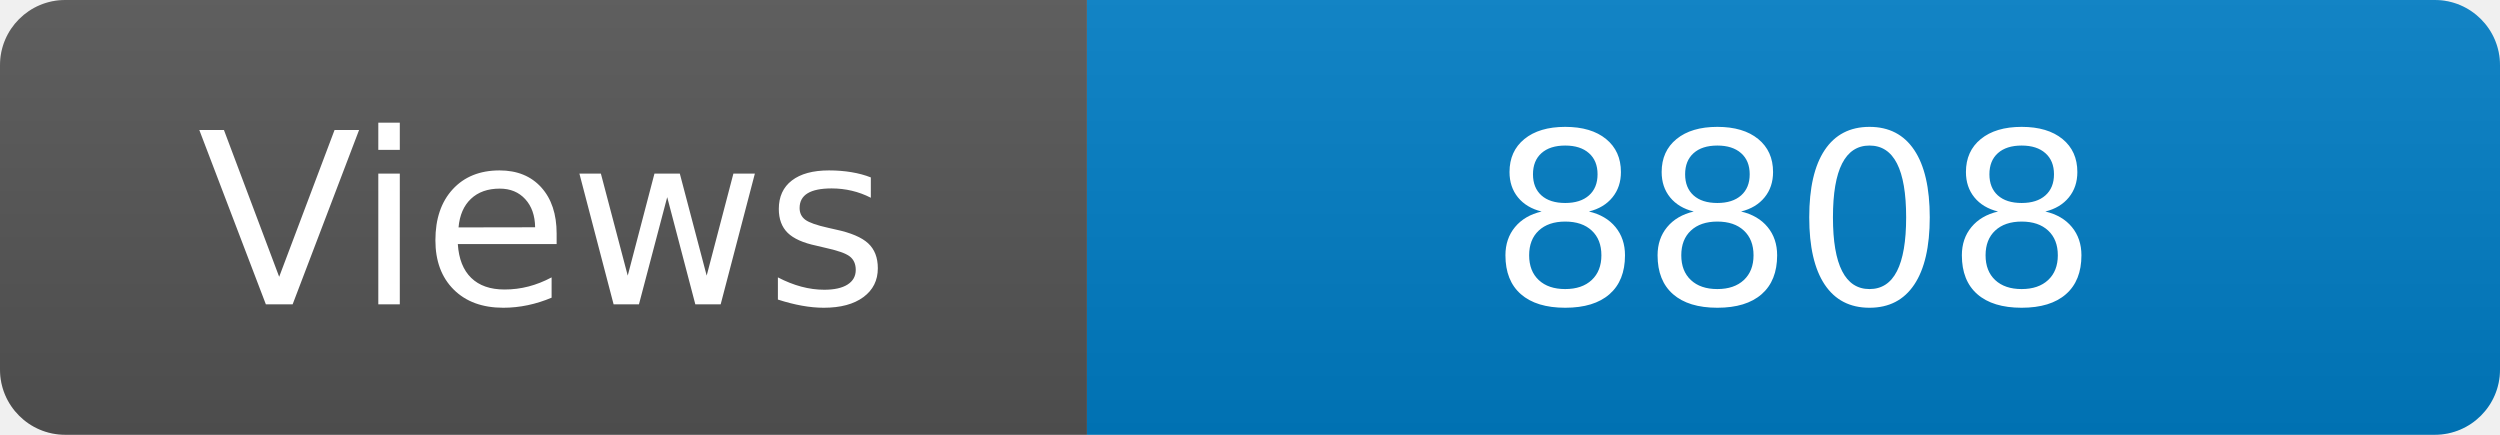
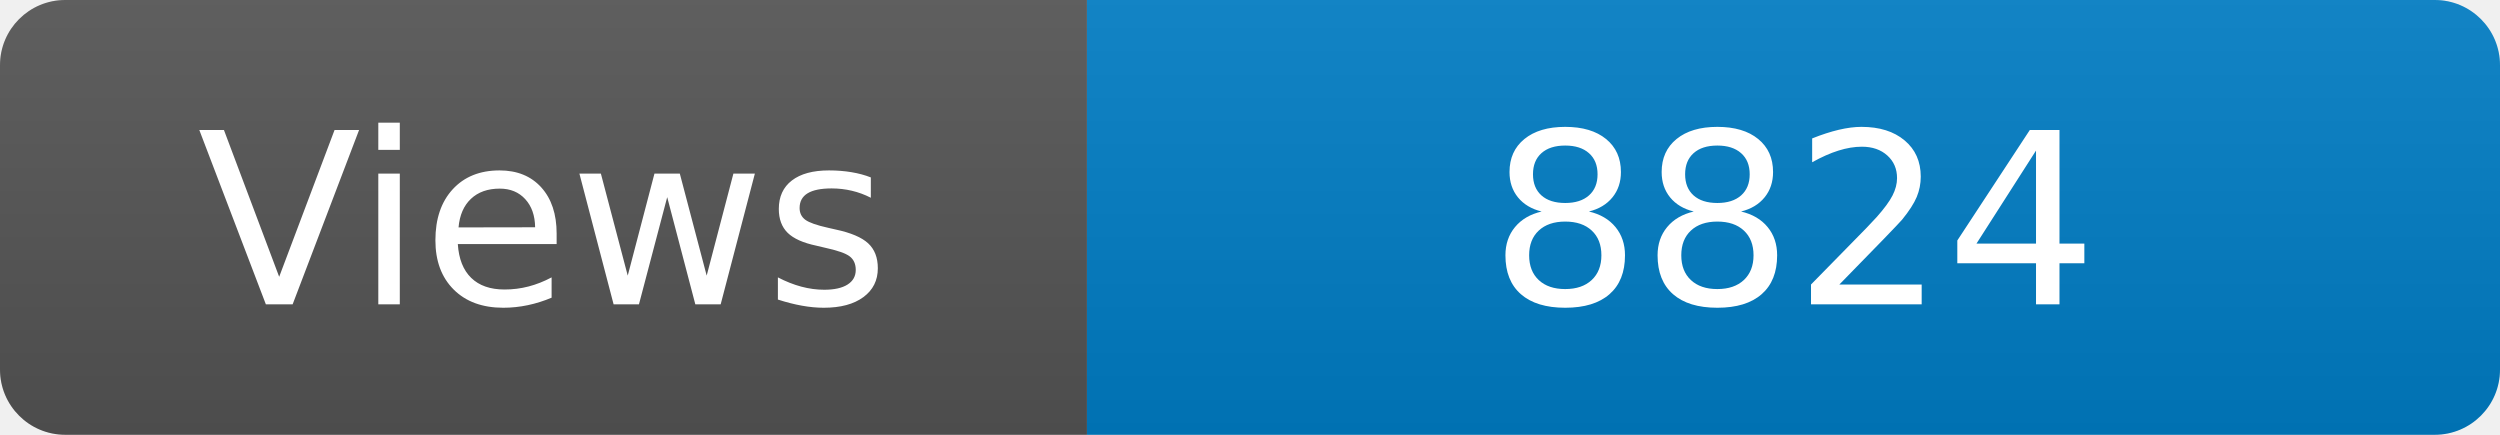
<svg xmlns="http://www.w3.org/2000/svg" width="115" height="20" role="img" aria-label="Maintained?: yes">
  <linearGradient id="s" x2="0" y2="100%">
    <stop offset="0" stop-color="#bbb" stop-opacity=".1" />
    <stop offset="1" stop-opacity=".1" />
  </linearGradient>
  <clipPath id="r">
    <rect width="115" height="20" rx="3" fill="#fff" />
  </clipPath>
  <g clip-path="url(#r)">
    <rect width="50" height="20" fill="#555" />
    <rect x="50" width="160" height="20" fill="#007ec6" />
    <rect width="115" height="20" fill="url(#s)" />
  </g>
  <g fill="#fff" text-anchor="middle" font-family="Verdana,Geneva,DejaVu Sans,sans-serif" font-size="110">
    <text x="250" y="140" transform="scale(.1)" fill="#fff">Views</text>
-     <text x="825" y="140" transform="scale(.1)" fill="#fff">8808</text>
+     <text x="825" y="140" transform="scale(.1)" fill="#fff">8824</text>
  </g>
</svg>
